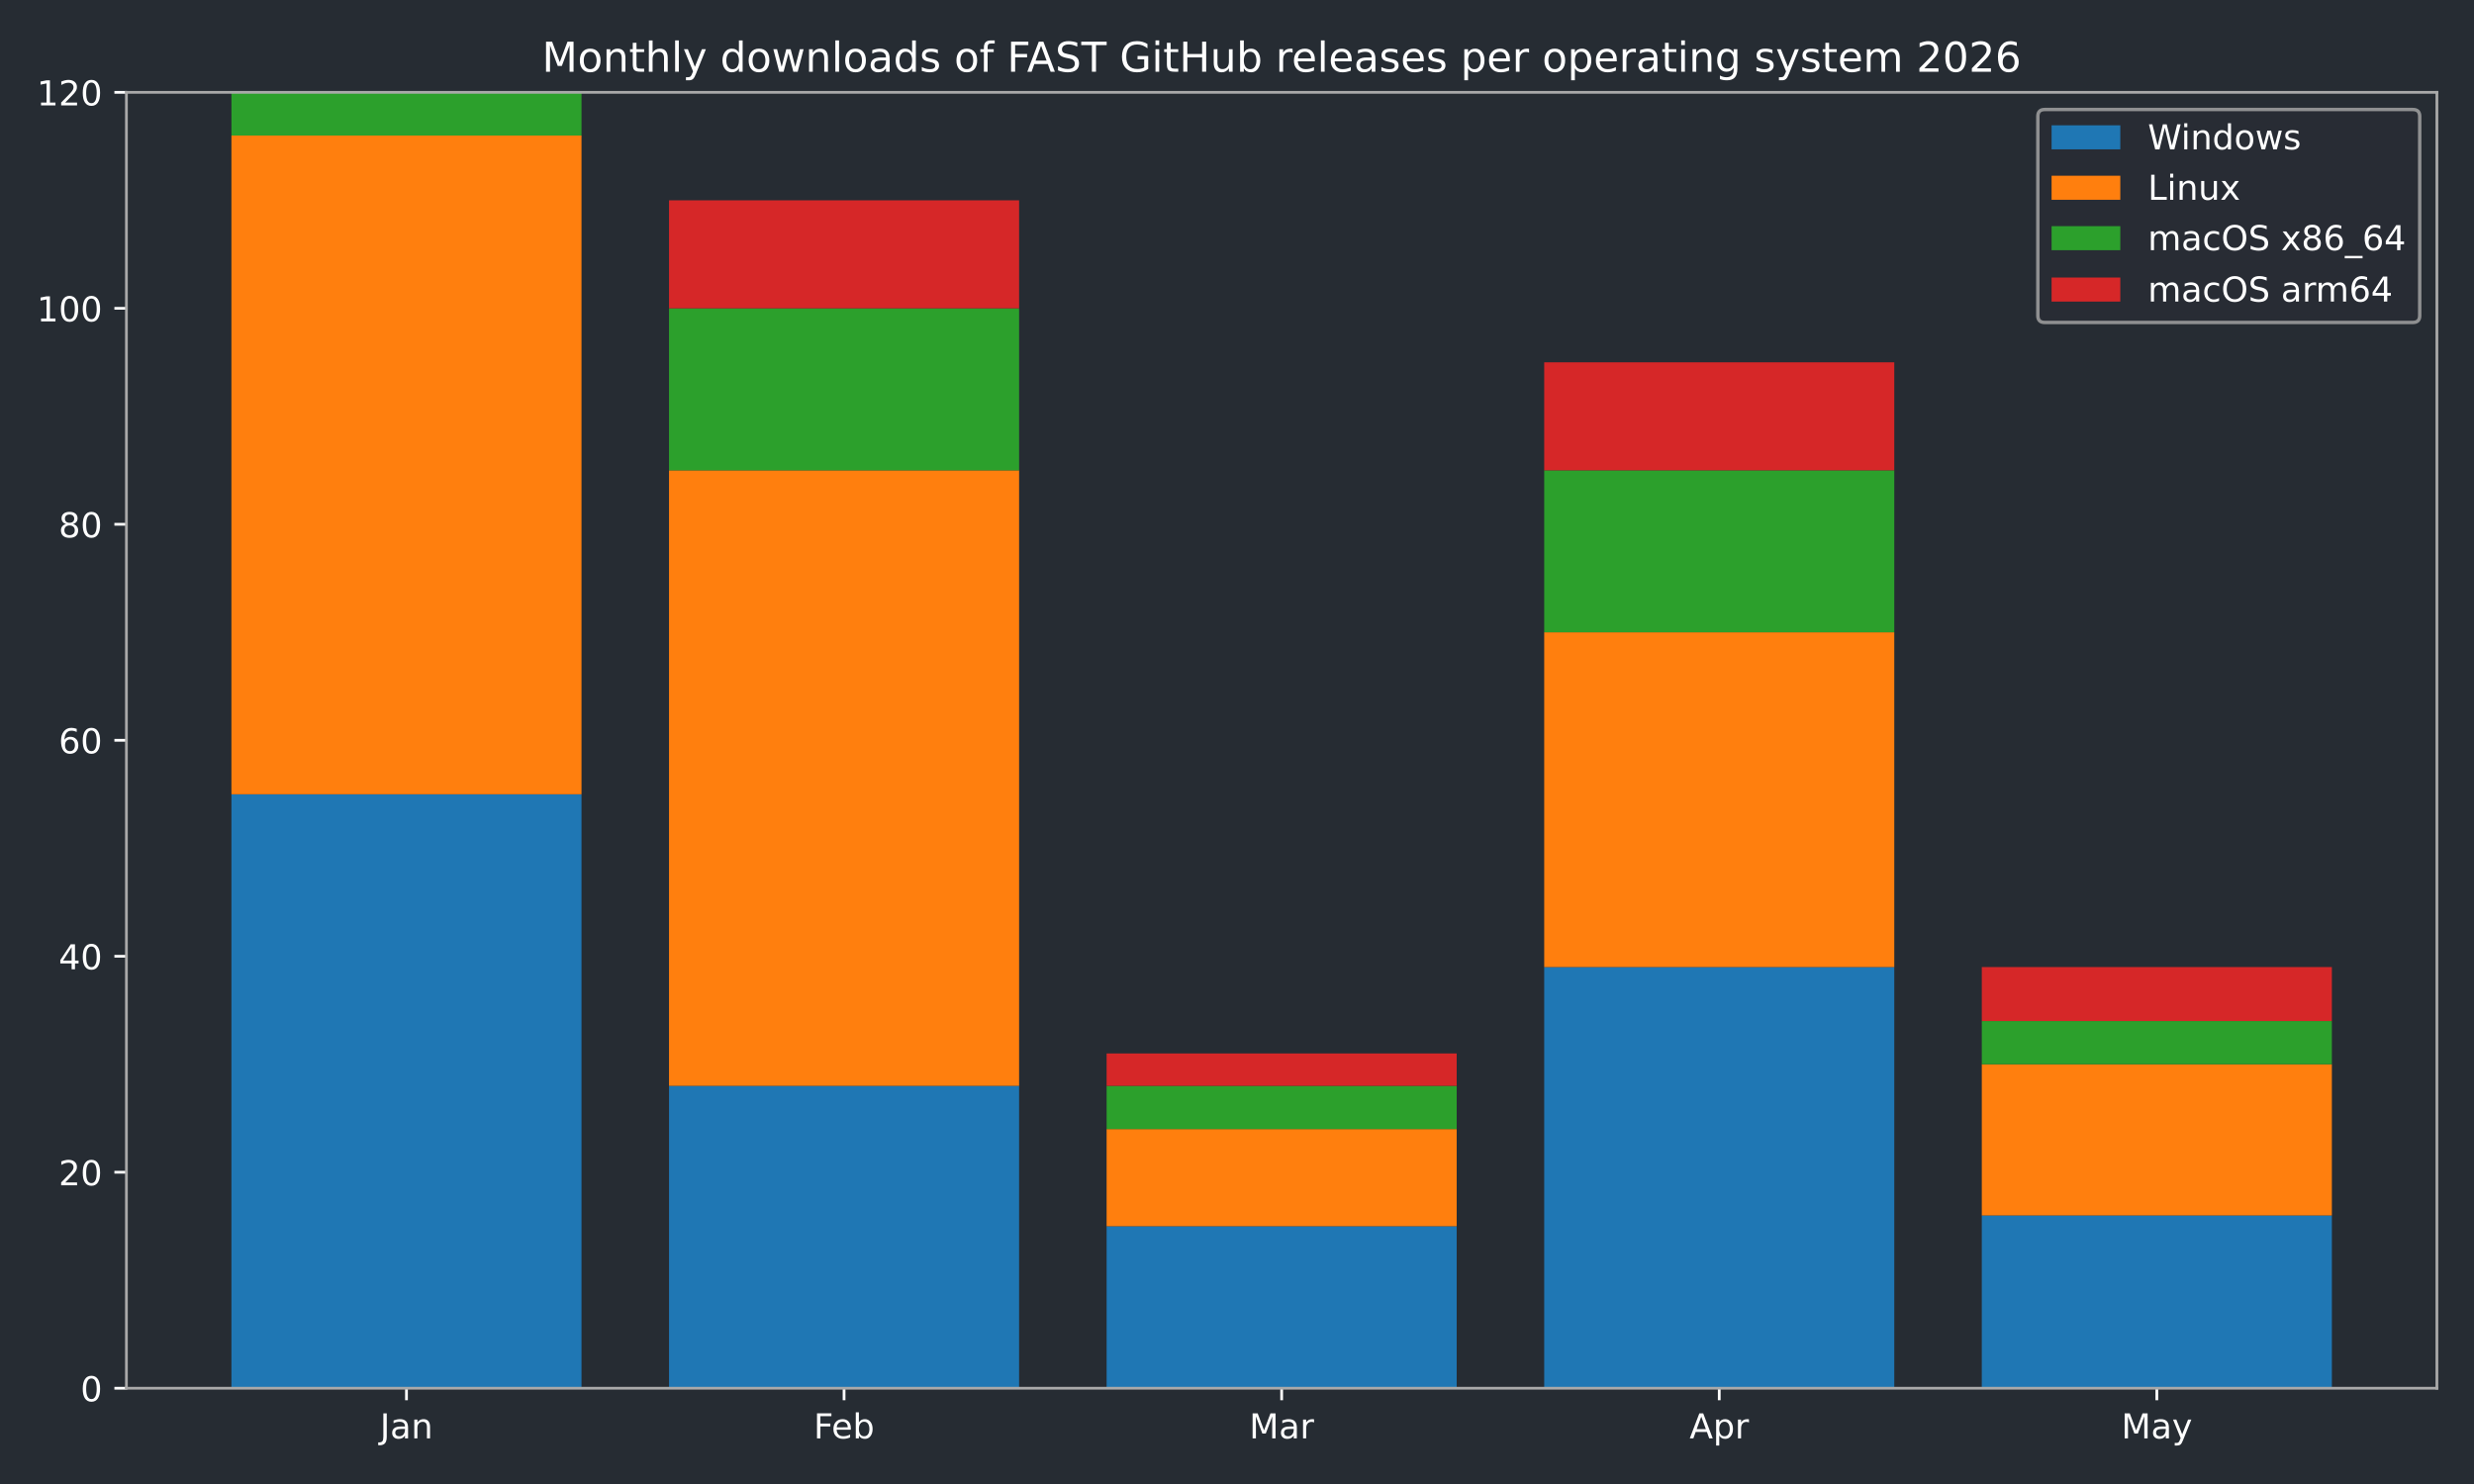
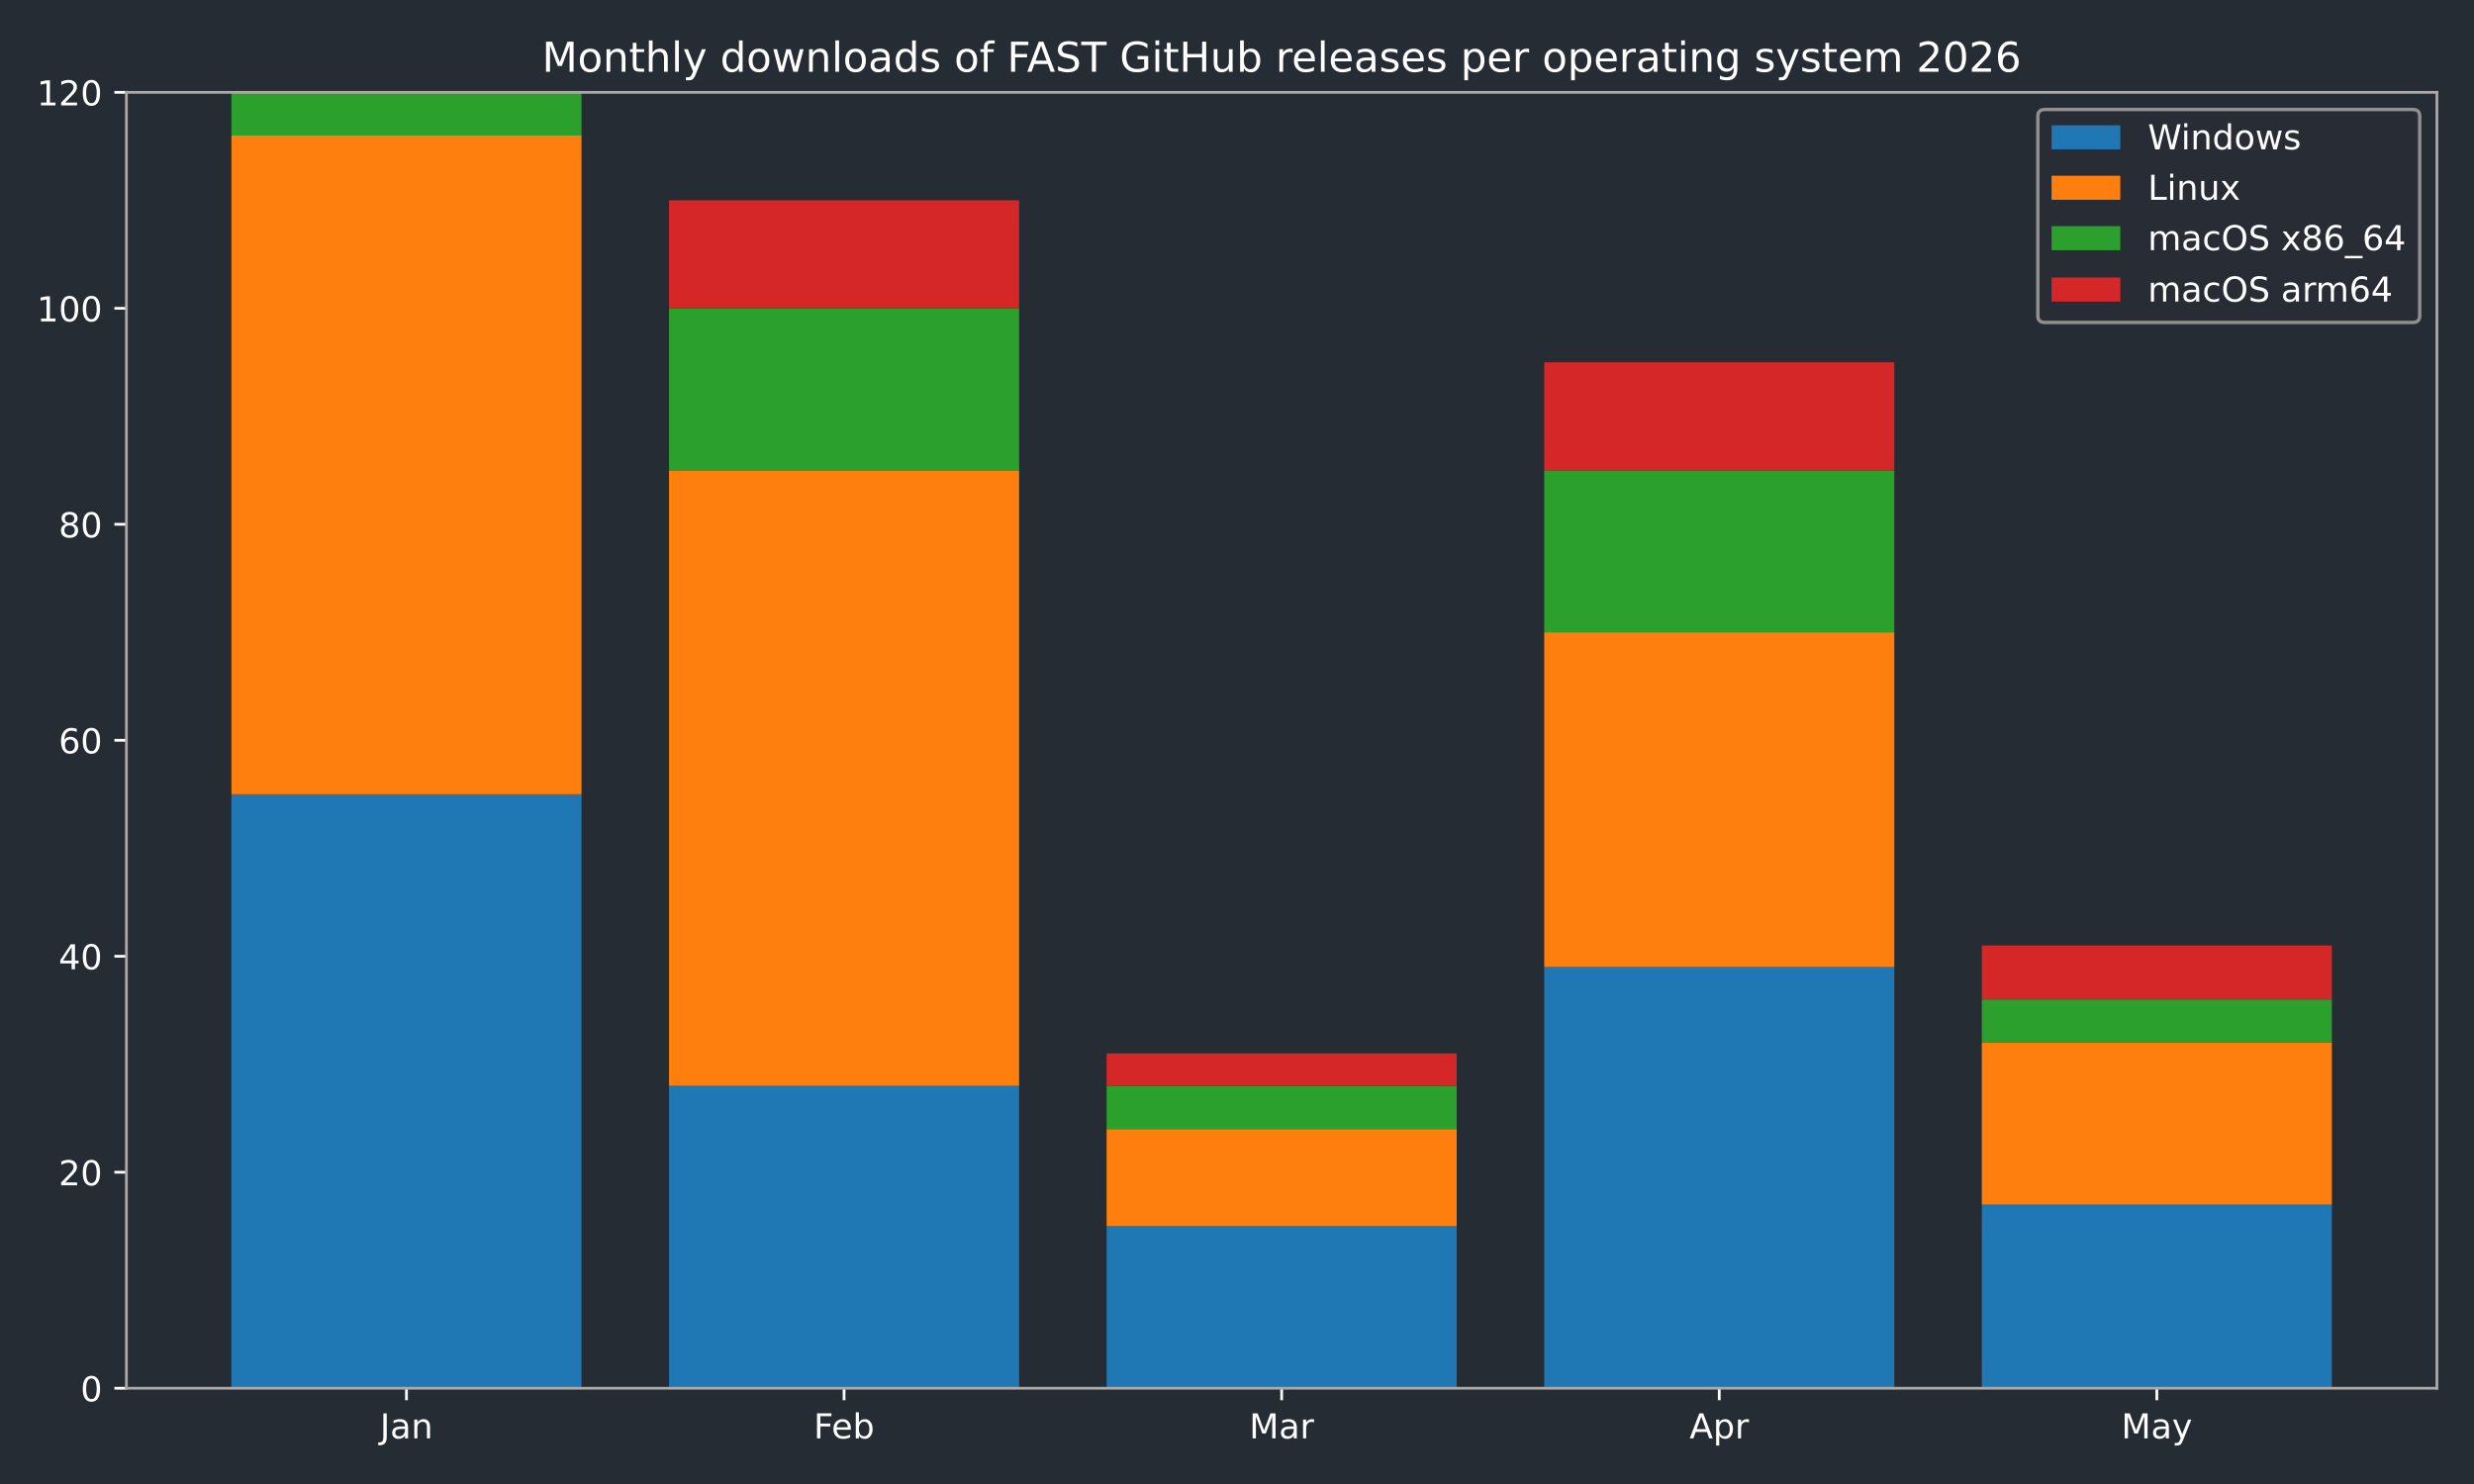
<svg xmlns="http://www.w3.org/2000/svg" xmlns:xlink="http://www.w3.org/1999/xlink" width="720pt" height="432pt" viewBox="0 0 720 432" version="1.1">
  <defs>
    <style type="text/css">*{stroke-linejoin: round; stroke-linecap: butt}</style>
  </defs>
  <g id="figure_1">
    <g id="patch_1">
      <path d="M 0 432  L 720 432  L 720 0  L 0 0  z " style="fill: #262c33" />
    </g>
    <g id="axes_1">
      <g id="patch_2">
        <path d="M 36.79 404.12  L 709.2 404.12  L 709.2 26.88  L 36.79 26.88  z " style="fill: #262c33" />
      </g>
      <g id="patch_3">
-         <path d="M 67.354 404.12  L 169.234 404.12  L 169.234 231.218  L 67.354 231.218  z " clip-path="url(#p76f9d1b759)" style="fill: #1f77b4" />
+         <path d="M 67.354 404.12  L 169.234 404.12  L 169.234 231.218  L 67.354 231.218  z " clip-path="url(#pdcf6eee2b2)" style="fill: #1f77b4" />
      </g>
      <g id="patch_4">
-         <path d="M 194.704 404.12  L 296.585 404.12  L 296.585 316.097  L 194.704 316.097  z " clip-path="url(#p76f9d1b759)" style="fill: #1f77b4" />
+         <path d="M 194.704 404.12  L 296.585 404.12  L 296.585 316.097  L 194.704 316.097  z " clip-path="url(#pdcf6eee2b2)" style="fill: #1f77b4" />
      </g>
      <g id="patch_5">
-         <path d="M 322.055 404.12  L 423.935 404.12  L 423.935 356.965  L 322.055 356.965  z " clip-path="url(#p76f9d1b759)" style="fill: #1f77b4" />
+         <path d="M 322.055 404.12  L 423.935 404.12  L 423.935 356.965  L 322.055 356.965  z " clip-path="url(#pdcf6eee2b2)" style="fill: #1f77b4" />
      </g>
      <g id="patch_6">
-         <path d="M 449.405 404.12  L 551.286 404.12  L 551.286 281.517  L 449.405 281.517  z " clip-path="url(#p76f9d1b759)" style="fill: #1f77b4" />
+         <path d="M 449.405 404.12  L 551.286 404.12  L 551.286 281.517  L 449.405 281.517  z " clip-path="url(#pdcf6eee2b2)" style="fill: #1f77b4" />
      </g>
      <g id="patch_7">
-         <path d="M 576.756 404.12  L 678.636 404.12  L 678.636 353.821  L 576.756 353.821  z " clip-path="url(#p76f9d1b759)" style="fill: #1f77b4" />
+         <path d="M 576.756 404.12  L 678.636 404.12  L 678.636 350.678  L 576.756 350.678  z " clip-path="url(#pdcf6eee2b2)" style="fill: #1f77b4" />
      </g>
      <g id="patch_8">
-         <path d="M 67.354 231.218  L 169.234 231.218  L 169.234 39.455  L 67.354 39.455  z " clip-path="url(#p76f9d1b759)" style="fill: #ff7f0e" />
+         <path d="M 67.354 231.218  L 169.234 231.218  L 169.234 39.455  L 67.354 39.455  z " clip-path="url(#pdcf6eee2b2)" style="fill: #ff7f0e" />
      </g>
      <g id="patch_9">
-         <path d="M 194.704 316.097  L 296.585 316.097  L 296.585 136.908  L 194.704 136.908  z " clip-path="url(#p76f9d1b759)" style="fill: #ff7f0e" />
+         <path d="M 194.704 316.097  L 296.585 316.097  L 296.585 136.908  L 194.704 136.908  z " clip-path="url(#pdcf6eee2b2)" style="fill: #ff7f0e" />
      </g>
      <g id="patch_10">
-         <path d="M 322.055 356.965  L 423.935 356.965  L 423.935 328.672  L 322.055 328.672  z " clip-path="url(#p76f9d1b759)" style="fill: #ff7f0e" />
+         <path d="M 322.055 356.965  L 423.935 356.965  L 423.935 328.672  L 322.055 328.672  z " clip-path="url(#pdcf6eee2b2)" style="fill: #ff7f0e" />
      </g>
      <g id="patch_11">
-         <path d="M 449.405 281.517  L 551.286 281.517  L 551.286 184.063  L 449.405 184.063  z " clip-path="url(#p76f9d1b759)" style="fill: #ff7f0e" />
+         <path d="M 449.405 281.517  L 551.286 281.517  L 551.286 184.063  L 449.405 184.063  z " clip-path="url(#pdcf6eee2b2)" style="fill: #ff7f0e" />
      </g>
      <g id="patch_12">
-         <path d="M 576.756 353.821  L 678.636 353.821  L 678.636 309.81  L 576.756 309.81  z " clip-path="url(#p76f9d1b759)" style="fill: #ff7f0e" />
+         <path d="M 576.756 350.678  L 678.636 350.678  L 678.636 303.523  L 576.756 303.523  z " clip-path="url(#pdcf6eee2b2)" style="fill: #ff7f0e" />
      </g>
      <g id="patch_13">
-         <path d="M 67.354 39.455  L 169.234 39.455  L 169.234 26.88  L 67.354 26.88  z " clip-path="url(#p76f9d1b759)" style="fill: #2ca02c" />
+         <path d="M 67.354 39.455  L 169.234 39.455  L 169.234 26.88  L 67.354 26.88  z " clip-path="url(#pdcf6eee2b2)" style="fill: #2ca02c" />
      </g>
      <g id="patch_14">
-         <path d="M 194.704 136.908  L 296.585 136.908  L 296.585 89.753  L 194.704 89.753  z " clip-path="url(#p76f9d1b759)" style="fill: #2ca02c" />
+         <path d="M 194.704 136.908  L 296.585 136.908  L 296.585 89.753  L 194.704 89.753  z " clip-path="url(#pdcf6eee2b2)" style="fill: #2ca02c" />
      </g>
      <g id="patch_15">
-         <path d="M 322.055 328.672  L 423.935 328.672  L 423.935 316.097  L 322.055 316.097  z " clip-path="url(#p76f9d1b759)" style="fill: #2ca02c" />
+         <path d="M 322.055 328.672  L 423.935 328.672  L 423.935 316.097  L 322.055 316.097  z " clip-path="url(#pdcf6eee2b2)" style="fill: #2ca02c" />
      </g>
      <g id="patch_16">
-         <path d="M 449.405 184.063  L 551.286 184.063  L 551.286 136.908  L 449.405 136.908  z " clip-path="url(#p76f9d1b759)" style="fill: #2ca02c" />
+         <path d="M 449.405 184.063  L 551.286 184.063  L 551.286 136.908  L 449.405 136.908  z " clip-path="url(#pdcf6eee2b2)" style="fill: #2ca02c" />
      </g>
      <g id="patch_17">
-         <path d="M 576.756 309.81  L 678.636 309.81  L 678.636 297.235  L 576.756 297.235  z " clip-path="url(#p76f9d1b759)" style="fill: #2ca02c" />
+         <path d="M 576.756 303.523  L 678.636 303.523  L 678.636 290.948  L 576.756 290.948  z " clip-path="url(#pdcf6eee2b2)" style="fill: #2ca02c" />
      </g>
      <g id="patch_18">
-         <path d="M 67.354 26.88  L 169.234 26.88  L 169.234 26.88  L 67.354 26.88  z " clip-path="url(#p76f9d1b759)" style="fill: #d62728" />
+         <path d="M 67.354 26.88  L 169.234 26.88  L 169.234 26.88  L 67.354 26.88  z " clip-path="url(#pdcf6eee2b2)" style="fill: #d62728" />
      </g>
      <g id="patch_19">
-         <path d="M 194.704 89.753  L 296.585 89.753  L 296.585 58.317  L 194.704 58.317  z " clip-path="url(#p76f9d1b759)" style="fill: #d62728" />
+         <path d="M 194.704 89.753  L 296.585 89.753  L 296.585 58.317  L 194.704 58.317  z " clip-path="url(#pdcf6eee2b2)" style="fill: #d62728" />
      </g>
      <g id="patch_20">
-         <path d="M 322.055 316.097  L 423.935 316.097  L 423.935 306.666  L 322.055 306.666  z " clip-path="url(#p76f9d1b759)" style="fill: #d62728" />
+         <path d="M 322.055 316.097  L 423.935 316.097  L 423.935 306.666  L 322.055 306.666  z " clip-path="url(#pdcf6eee2b2)" style="fill: #d62728" />
      </g>
      <g id="patch_21">
-         <path d="M 449.405 136.908  L 551.286 136.908  L 551.286 105.472  L 449.405 105.472  z " clip-path="url(#p76f9d1b759)" style="fill: #d62728" />
+         <path d="M 449.405 136.908  L 551.286 136.908  L 551.286 105.472  L 449.405 105.472  z " clip-path="url(#pdcf6eee2b2)" style="fill: #d62728" />
      </g>
      <g id="patch_22">
-         <path d="M 576.756 297.235  L 678.636 297.235  L 678.636 281.517  L 576.756 281.517  z " clip-path="url(#p76f9d1b759)" style="fill: #d62728" />
+         <path d="M 576.756 290.948  L 678.636 290.948  L 678.636 275.23  L 576.756 275.23  z " clip-path="url(#pdcf6eee2b2)" style="fill: #d62728" />
      </g>
      <g id="matplotlib.axis_1">
        <g id="xtick_1">
          <g id="line2d_1">
            <defs>
-               <path id="m0fa1fac501" d="M 0 0  L 0 3.5  " style="stroke: #ffffff; stroke-width: 0.8" />
+               <path id="mba121b2092" d="M 0 0  L 0 3.5  " style="stroke: #ffffff; stroke-width: 0.8" />
            </defs>
            <g>
-               <use xlink:href="#m0fa1fac501" x="118.294" y="404.12" style="fill: #ffffff; stroke: #ffffff; stroke-width: 0.8" />
+               <use xlink:href="#mba121b2092" x="118.294" y="404.12" style="fill: #ffffff; stroke: #ffffff; stroke-width: 0.8" />
            </g>
          </g>
          <g id="text_1">
            <g style="fill: #ffffff" transform="translate(110.5864 418.7184) scale(0.1 -0.1)">
              <defs>
                <path id="DejaVuSans-4a" d="M 628 4666  L 1259 4666  L 1259 325  Q 1259 -519 939 -900  Q 619 -1281 -91 -1281  L -331 -1281  L -331 -750  L -134 -750  Q 284 -750 456 -515  Q 628 -281 628 325  L 628 4666  z " transform="scale(0.015625)" />
                <path id="DejaVuSans-61" d="M 2194 1759  Q 1497 1759 1228 1600  Q 959 1441 959 1056  Q 959 750 1161 570  Q 1363 391 1709 391  Q 2188 391 2477 730  Q 2766 1069 2766 1631  L 2766 1759  L 2194 1759  z M 3341 1997  L 3341 0  L 2766 0  L 2766 531  Q 2569 213 2275 61  Q 1981 -91 1556 -91  Q 1019 -91 701 211  Q 384 513 384 1019  Q 384 1609 779 1909  Q 1175 2209 1959 2209  L 2766 2209  L 2766 2266  Q 2766 2663 2505 2880  Q 2244 3097 1772 3097  Q 1472 3097 1187 3025  Q 903 2953 641 2809  L 641 3341  Q 956 3463 1253 3523  Q 1550 3584 1831 3584  Q 2591 3584 2966 3190  Q 3341 2797 3341 1997  z " transform="scale(0.015625)" />
                <path id="DejaVuSans-6e" d="M 3513 2113  L 3513 0  L 2938 0  L 2938 2094  Q 2938 2591 2744 2837  Q 2550 3084 2163 3084  Q 1697 3084 1428 2787  Q 1159 2491 1159 1978  L 1159 0  L 581 0  L 581 3500  L 1159 3500  L 1159 2956  Q 1366 3272 1645 3428  Q 1925 3584 2291 3584  Q 2894 3584 3203 3211  Q 3513 2838 3513 2113  z " transform="scale(0.015625)" />
              </defs>
              <use xlink:href="#DejaVuSans-4a" />
              <use xlink:href="#DejaVuSans-61" transform="translate(29.49219 0)" />
              <use xlink:href="#DejaVuSans-6e" transform="translate(90.77148 0)" />
            </g>
          </g>
        </g>
        <g id="xtick_2">
          <g id="line2d_2">
            <g>
-               <use xlink:href="#m0fa1fac501" x="245.645" y="404.12" style="fill: #ffffff; stroke: #ffffff; stroke-width: 0.8" />
+               <use xlink:href="#mba121b2092" x="245.645" y="404.12" style="fill: #ffffff; stroke: #ffffff; stroke-width: 0.8" />
            </g>
          </g>
          <g id="text_2">
            <g style="fill: #ffffff" transform="translate(236.7931 418.7184) scale(0.1 -0.1)">
              <defs>
                <path id="DejaVuSans-46" d="M 628 4666  L 3309 4666  L 3309 4134  L 1259 4134  L 1259 2759  L 3109 2759  L 3109 2228  L 1259 2228  L 1259 0  L 628 0  L 628 4666  z " transform="scale(0.015625)" />
                <path id="DejaVuSans-65" d="M 3597 1894  L 3597 1613  L 953 1613  Q 991 1019 1311 708  Q 1631 397 2203 397  Q 2534 397 2845 478  Q 3156 559 3463 722  L 3463 178  Q 3153 47 2828 -22  Q 2503 -91 2169 -91  Q 1331 -91 842 396  Q 353 884 353 1716  Q 353 2575 817 3079  Q 1281 3584 2069 3584  Q 2775 3584 3186 3129  Q 3597 2675 3597 1894  z M 3022 2063  Q 3016 2534 2758 2815  Q 2500 3097 2075 3097  Q 1594 3097 1305 2825  Q 1016 2553 972 2059  L 3022 2063  z " transform="scale(0.015625)" />
                <path id="DejaVuSans-62" d="M 3116 1747  Q 3116 2381 2855 2742  Q 2594 3103 2138 3103  Q 1681 3103 1420 2742  Q 1159 2381 1159 1747  Q 1159 1113 1420 752  Q 1681 391 2138 391  Q 2594 391 2855 752  Q 3116 1113 3116 1747  z M 1159 2969  Q 1341 3281 1617 3432  Q 1894 3584 2278 3584  Q 2916 3584 3314 3078  Q 3713 2572 3713 1747  Q 3713 922 3314 415  Q 2916 -91 2278 -91  Q 1894 -91 1617 61  Q 1341 213 1159 525  L 1159 0  L 581 0  L 581 4863  L 1159 4863  L 1159 2969  z " transform="scale(0.015625)" />
              </defs>
              <use xlink:href="#DejaVuSans-46" />
              <use xlink:href="#DejaVuSans-65" transform="translate(52.01953 0)" />
              <use xlink:href="#DejaVuSans-62" transform="translate(113.543 0)" />
            </g>
          </g>
        </g>
        <g id="xtick_3">
          <g id="line2d_3">
            <g>
-               <use xlink:href="#m0fa1fac501" x="372.995" y="404.12" style="fill: #ffffff; stroke: #ffffff; stroke-width: 0.8" />
+               <use xlink:href="#mba121b2092" x="372.995" y="404.12" style="fill: #ffffff; stroke: #ffffff; stroke-width: 0.8" />
            </g>
          </g>
          <g id="text_3">
            <g style="fill: #ffffff" transform="translate(363.5614 418.7184) scale(0.1 -0.1)">
              <defs>
                <path id="DejaVuSans-4d" d="M 628 4666  L 1569 4666  L 2759 1491  L 3956 4666  L 4897 4666  L 4897 0  L 4281 0  L 4281 4097  L 3078 897  L 2444 897  L 1241 4097  L 1241 0  L 628 0  L 628 4666  z " transform="scale(0.015625)" />
                <path id="DejaVuSans-72" d="M 2631 2963  Q 2534 3019 2420 3045  Q 2306 3072 2169 3072  Q 1681 3072 1420 2755  Q 1159 2438 1159 1844  L 1159 0  L 581 0  L 581 3500  L 1159 3500  L 1159 2956  Q 1341 3275 1631 3429  Q 1922 3584 2338 3584  Q 2397 3584 2469 3576  Q 2541 3569 2628 3553  L 2631 2963  z " transform="scale(0.015625)" />
              </defs>
              <use xlink:href="#DejaVuSans-4d" />
              <use xlink:href="#DejaVuSans-61" transform="translate(86.2793 0)" />
              <use xlink:href="#DejaVuSans-72" transform="translate(147.5586 0)" />
            </g>
          </g>
        </g>
        <g id="xtick_4">
          <g id="line2d_4">
            <g>
-               <use xlink:href="#m0fa1fac501" x="500.345" y="404.12" style="fill: #ffffff; stroke: #ffffff; stroke-width: 0.8" />
+               <use xlink:href="#mba121b2092" x="500.345" y="404.12" style="fill: #ffffff; stroke: #ffffff; stroke-width: 0.8" />
            </g>
          </g>
          <g id="text_4">
            <g style="fill: #ffffff" transform="translate(491.6954 418.7184) scale(0.1 -0.1)">
              <defs>
                <path id="DejaVuSans-41" d="M 2188 4044  L 1331 1722  L 3047 1722  L 2188 4044  z M 1831 4666  L 2547 4666  L 4325 0  L 3669 0  L 3244 1197  L 1141 1197  L 716 0  L 50 0  L 1831 4666  z " transform="scale(0.015625)" />
                <path id="DejaVuSans-70" d="M 1159 525  L 1159 -1331  L 581 -1331  L 581 3500  L 1159 3500  L 1159 2969  Q 1341 3281 1617 3432  Q 1894 3584 2278 3584  Q 2916 3584 3314 3078  Q 3713 2572 3713 1747  Q 3713 922 3314 415  Q 2916 -91 2278 -91  Q 1894 -91 1617 61  Q 1341 213 1159 525  z M 3116 1747  Q 3116 2381 2855 2742  Q 2594 3103 2138 3103  Q 1681 3103 1420 2742  Q 1159 2381 1159 1747  Q 1159 1113 1420 752  Q 1681 391 2138 391  Q 2594 391 2855 752  Q 3116 1113 3116 1747  z " transform="scale(0.015625)" />
              </defs>
              <use xlink:href="#DejaVuSans-41" />
              <use xlink:href="#DejaVuSans-70" transform="translate(68.4082 0)" />
              <use xlink:href="#DejaVuSans-72" transform="translate(131.8848 0)" />
            </g>
          </g>
        </g>
        <g id="xtick_5">
          <g id="line2d_5">
            <g>
-               <use xlink:href="#m0fa1fac501" x="627.696" y="404.12" style="fill: #ffffff; stroke: #ffffff; stroke-width: 0.8" />
+               <use xlink:href="#mba121b2092" x="627.696" y="404.12" style="fill: #ffffff; stroke: #ffffff; stroke-width: 0.8" />
            </g>
          </g>
          <g id="text_5">
            <g style="fill: #ffffff" transform="translate(617.3583 418.7184) scale(0.1 -0.1)">
              <defs>
                <path id="DejaVuSans-79" d="M 2059 -325  Q 1816 -950 1584 -1140  Q 1353 -1331 966 -1331  L 506 -1331  L 506 -850  L 844 -850  Q 1081 -850 1212 -737  Q 1344 -625 1503 -206  L 1606 56  L 191 3500  L 800 3500  L 1894 763  L 2988 3500  L 3597 3500  L 2059 -325  z " transform="scale(0.015625)" />
              </defs>
              <use xlink:href="#DejaVuSans-4d" />
              <use xlink:href="#DejaVuSans-61" transform="translate(86.2793 0)" />
              <use xlink:href="#DejaVuSans-79" transform="translate(147.5586 0)" />
            </g>
          </g>
        </g>
      </g>
      <g id="matplotlib.axis_2">
        <g id="ytick_1">
          <g id="line2d_6">
            <defs>
-               <path id="m91c6700e1d" d="M 0 0  L -3.5 0  " style="stroke: #ffffff; stroke-width: 0.8" />
+               <path id="mf77180b39c" d="M 0 0  L -3.5 0  " style="stroke: #ffffff; stroke-width: 0.8" />
            </defs>
            <g>
-               <use xlink:href="#m91c6700e1d" x="36.79" y="404.12" style="fill: #ffffff; stroke: #ffffff; stroke-width: 0.8" />
+               <use xlink:href="#mf77180b39c" x="36.79" y="404.12" style="fill: #ffffff; stroke: #ffffff; stroke-width: 0.8" />
            </g>
          </g>
          <g id="text_6">
            <g style="fill: #ffffff" transform="translate(23.4275 407.9192) scale(0.1 -0.1)">
              <defs>
                <path id="DejaVuSans-30" d="M 2034 4250  Q 1547 4250 1301 3770  Q 1056 3291 1056 2328  Q 1056 1369 1301 889  Q 1547 409 2034 409  Q 2525 409 2770 889  Q 3016 1369 3016 2328  Q 3016 3291 2770 3770  Q 2525 4250 2034 4250  z M 2034 4750  Q 2819 4750 3233 4129  Q 3647 3509 3647 2328  Q 3647 1150 3233 529  Q 2819 -91 2034 -91  Q 1250 -91 836 529  Q 422 1150 422 2328  Q 422 3509 836 4129  Q 1250 4750 2034 4750  z " transform="scale(0.015625)" />
              </defs>
              <use xlink:href="#DejaVuSans-30" />
            </g>
          </g>
        </g>
        <g id="ytick_2">
          <g id="line2d_7">
            <g>
-               <use xlink:href="#m91c6700e1d" x="36.79" y="341.247" style="fill: #ffffff; stroke: #ffffff; stroke-width: 0.8" />
+               <use xlink:href="#mf77180b39c" x="36.79" y="341.247" style="fill: #ffffff; stroke: #ffffff; stroke-width: 0.8" />
            </g>
          </g>
          <g id="text_7">
            <g style="fill: #ffffff" transform="translate(17.065 345.0459) scale(0.1 -0.1)">
              <defs>
                <path id="DejaVuSans-32" d="M 1228 531  L 3431 531  L 3431 0  L 469 0  L 469 531  Q 828 903 1448 1529  Q 2069 2156 2228 2338  Q 2531 2678 2651 2914  Q 2772 3150 2772 3378  Q 2772 3750 2511 3984  Q 2250 4219 1831 4219  Q 1534 4219 1204 4116  Q 875 4013 500 3803  L 500 4441  Q 881 4594 1212 4672  Q 1544 4750 1819 4750  Q 2544 4750 2975 4387  Q 3406 4025 3406 3419  Q 3406 3131 3298 2873  Q 3191 2616 2906 2266  Q 2828 2175 2409 1742  Q 1991 1309 1228 531  z " transform="scale(0.015625)" />
              </defs>
              <use xlink:href="#DejaVuSans-32" />
              <use xlink:href="#DejaVuSans-30" transform="translate(63.62305 0)" />
            </g>
          </g>
        </g>
        <g id="ytick_3">
          <g id="line2d_8">
            <g>
-               <use xlink:href="#m91c6700e1d" x="36.79" y="278.373" style="fill: #ffffff; stroke: #ffffff; stroke-width: 0.8" />
+               <use xlink:href="#mf77180b39c" x="36.79" y="278.373" style="fill: #ffffff; stroke: #ffffff; stroke-width: 0.8" />
            </g>
          </g>
          <g id="text_8">
            <g style="fill: #ffffff" transform="translate(17.065 282.1726) scale(0.1 -0.1)">
              <defs>
                <path id="DejaVuSans-34" d="M 2419 4116  L 825 1625  L 2419 1625  L 2419 4116  z M 2253 4666  L 3047 4666  L 3047 1625  L 3713 1625  L 3713 1100  L 3047 1100  L 3047 0  L 2419 0  L 2419 1100  L 313 1100  L 313 1709  L 2253 4666  z " transform="scale(0.015625)" />
              </defs>
              <use xlink:href="#DejaVuSans-34" />
              <use xlink:href="#DejaVuSans-30" transform="translate(63.62305 0)" />
            </g>
          </g>
        </g>
        <g id="ytick_4">
          <g id="line2d_9">
            <g>
-               <use xlink:href="#m91c6700e1d" x="36.79" y="215.5" style="fill: #ffffff; stroke: #ffffff; stroke-width: 0.8" />
+               <use xlink:href="#mf77180b39c" x="36.79" y="215.5" style="fill: #ffffff; stroke: #ffffff; stroke-width: 0.8" />
            </g>
          </g>
          <g id="text_9">
            <g style="fill: #ffffff" transform="translate(17.065 219.2992) scale(0.1 -0.1)">
              <defs>
                <path id="DejaVuSans-36" d="M 2113 2584  Q 1688 2584 1439 2293  Q 1191 2003 1191 1497  Q 1191 994 1439 701  Q 1688 409 2113 409  Q 2538 409 2786 701  Q 3034 994 3034 1497  Q 3034 2003 2786 2293  Q 2538 2584 2113 2584  z M 3366 4563  L 3366 3988  Q 3128 4100 2886 4159  Q 2644 4219 2406 4219  Q 1781 4219 1451 3797  Q 1122 3375 1075 2522  Q 1259 2794 1537 2939  Q 1816 3084 2150 3084  Q 2853 3084 3261 2657  Q 3669 2231 3669 1497  Q 3669 778 3244 343  Q 2819 -91 2113 -91  Q 1303 -91 875 529  Q 447 1150 447 2328  Q 447 3434 972 4092  Q 1497 4750 2381 4750  Q 2619 4750 2861 4703  Q 3103 4656 3366 4563  z " transform="scale(0.015625)" />
              </defs>
              <use xlink:href="#DejaVuSans-36" />
              <use xlink:href="#DejaVuSans-30" transform="translate(63.62305 0)" />
            </g>
          </g>
        </g>
        <g id="ytick_5">
          <g id="line2d_10">
            <g>
-               <use xlink:href="#m91c6700e1d" x="36.79" y="152.627" style="fill: #ffffff; stroke: #ffffff; stroke-width: 0.8" />
+               <use xlink:href="#mf77180b39c" x="36.79" y="152.627" style="fill: #ffffff; stroke: #ffffff; stroke-width: 0.8" />
            </g>
          </g>
          <g id="text_10">
            <g style="fill: #ffffff" transform="translate(17.065 156.4259) scale(0.1 -0.1)">
              <defs>
                <path id="DejaVuSans-38" d="M 2034 2216  Q 1584 2216 1326 1975  Q 1069 1734 1069 1313  Q 1069 891 1326 650  Q 1584 409 2034 409  Q 2484 409 2743 651  Q 3003 894 3003 1313  Q 3003 1734 2745 1975  Q 2488 2216 2034 2216  z M 1403 2484  Q 997 2584 770 2862  Q 544 3141 544 3541  Q 544 4100 942 4425  Q 1341 4750 2034 4750  Q 2731 4750 3128 4425  Q 3525 4100 3525 3541  Q 3525 3141 3298 2862  Q 3072 2584 2669 2484  Q 3125 2378 3379 2068  Q 3634 1759 3634 1313  Q 3634 634 3220 271  Q 2806 -91 2034 -91  Q 1263 -91 848 271  Q 434 634 434 1313  Q 434 1759 690 2068  Q 947 2378 1403 2484  z M 1172 3481  Q 1172 3119 1398 2916  Q 1625 2713 2034 2713  Q 2441 2713 2670 2916  Q 2900 3119 2900 3481  Q 2900 3844 2670 4047  Q 2441 4250 2034 4250  Q 1625 4250 1398 4047  Q 1172 3844 1172 3481  z " transform="scale(0.015625)" />
              </defs>
              <use xlink:href="#DejaVuSans-38" />
              <use xlink:href="#DejaVuSans-30" transform="translate(63.62305 0)" />
            </g>
          </g>
        </g>
        <g id="ytick_6">
          <g id="line2d_11">
            <g>
-               <use xlink:href="#m91c6700e1d" x="36.79" y="89.753" style="fill: #ffffff; stroke: #ffffff; stroke-width: 0.8" />
+               <use xlink:href="#mf77180b39c" x="36.79" y="89.753" style="fill: #ffffff; stroke: #ffffff; stroke-width: 0.8" />
            </g>
          </g>
          <g id="text_11">
            <g style="fill: #ffffff" transform="translate(10.7025 93.55255) scale(0.1 -0.1)">
              <defs>
                <path id="DejaVuSans-31" d="M 794 531  L 1825 531  L 1825 4091  L 703 3866  L 703 4441  L 1819 4666  L 2450 4666  L 2450 531  L 3481 531  L 3481 0  L 794 0  L 794 531  z " transform="scale(0.015625)" />
              </defs>
              <use xlink:href="#DejaVuSans-31" />
              <use xlink:href="#DejaVuSans-30" transform="translate(63.62305 0)" />
              <use xlink:href="#DejaVuSans-30" transform="translate(127.2461 0)" />
            </g>
          </g>
        </g>
        <g id="ytick_7">
          <g id="line2d_12">
            <g>
-               <use xlink:href="#m91c6700e1d" x="36.79" y="26.88" style="fill: #ffffff; stroke: #ffffff; stroke-width: 0.8" />
+               <use xlink:href="#mf77180b39c" x="36.79" y="26.88" style="fill: #ffffff; stroke: #ffffff; stroke-width: 0.8" />
            </g>
          </g>
          <g id="text_12">
            <g style="fill: #ffffff" transform="translate(10.7025 30.67922) scale(0.1 -0.1)">
              <use xlink:href="#DejaVuSans-31" />
              <use xlink:href="#DejaVuSans-32" transform="translate(63.62305 0)" />
              <use xlink:href="#DejaVuSans-30" transform="translate(127.2461 0)" />
            </g>
          </g>
        </g>
      </g>
      <g id="patch_23">
        <path d="M 36.79 404.12  L 36.79 26.88  " style="fill: none; stroke: #a9a9a9; stroke-width: 0.8; stroke-linejoin: miter; stroke-linecap: square" />
      </g>
      <g id="patch_24">
        <path d="M 709.2 404.12  L 709.2 26.88  " style="fill: none; stroke: #a9a9a9; stroke-width: 0.8; stroke-linejoin: miter; stroke-linecap: square" />
      </g>
      <g id="patch_25">
        <path d="M 36.79 404.12  L 709.2 404.12  " style="fill: none; stroke: #a9a9a9; stroke-width: 0.8; stroke-linejoin: miter; stroke-linecap: square" />
      </g>
      <g id="patch_26">
        <path d="M 36.79 26.88  L 709.2 26.88  " style="fill: none; stroke: #a9a9a9; stroke-width: 0.8; stroke-linejoin: miter; stroke-linecap: square" />
      </g>
      <g id="text_13">
        <g style="fill: #ffffff" transform="translate(157.7366 20.88) scale(0.12 -0.12)">
          <defs>
            <path id="DejaVuSans-6f" d="M 1959 3097  Q 1497 3097 1228 2736  Q 959 2375 959 1747  Q 959 1119 1226 758  Q 1494 397 1959 397  Q 2419 397 2687 759  Q 2956 1122 2956 1747  Q 2956 2369 2687 2733  Q 2419 3097 1959 3097  z M 1959 3584  Q 2709 3584 3137 3096  Q 3566 2609 3566 1747  Q 3566 888 3137 398  Q 2709 -91 1959 -91  Q 1206 -91 779 398  Q 353 888 353 1747  Q 353 2609 779 3096  Q 1206 3584 1959 3584  z " transform="scale(0.015625)" />
            <path id="DejaVuSans-74" d="M 1172 4494  L 1172 3500  L 2356 3500  L 2356 3053  L 1172 3053  L 1172 1153  Q 1172 725 1289 603  Q 1406 481 1766 481  L 2356 481  L 2356 0  L 1766 0  Q 1100 0 847 248  Q 594 497 594 1153  L 594 3053  L 172 3053  L 172 3500  L 594 3500  L 594 4494  L 1172 4494  z " transform="scale(0.015625)" />
            <path id="DejaVuSans-68" d="M 3513 2113  L 3513 0  L 2938 0  L 2938 2094  Q 2938 2591 2744 2837  Q 2550 3084 2163 3084  Q 1697 3084 1428 2787  Q 1159 2491 1159 1978  L 1159 0  L 581 0  L 581 4863  L 1159 4863  L 1159 2956  Q 1366 3272 1645 3428  Q 1925 3584 2291 3584  Q 2894 3584 3203 3211  Q 3513 2838 3513 2113  z " transform="scale(0.015625)" />
            <path id="DejaVuSans-6c" d="M 603 4863  L 1178 4863  L 1178 0  L 603 0  L 603 4863  z " transform="scale(0.015625)" />
            <path id="DejaVuSans-20" transform="scale(0.015625)" />
            <path id="DejaVuSans-64" d="M 2906 2969  L 2906 4863  L 3481 4863  L 3481 0  L 2906 0  L 2906 525  Q 2725 213 2448 61  Q 2172 -91 1784 -91  Q 1150 -91 751 415  Q 353 922 353 1747  Q 353 2572 751 3078  Q 1150 3584 1784 3584  Q 2172 3584 2448 3432  Q 2725 3281 2906 2969  z M 947 1747  Q 947 1113 1208 752  Q 1469 391 1925 391  Q 2381 391 2643 752  Q 2906 1113 2906 1747  Q 2906 2381 2643 2742  Q 2381 3103 1925 3103  Q 1469 3103 1208 2742  Q 947 2381 947 1747  z " transform="scale(0.015625)" />
            <path id="DejaVuSans-77" d="M 269 3500  L 844 3500  L 1563 769  L 2278 3500  L 2956 3500  L 3675 769  L 4391 3500  L 4966 3500  L 4050 0  L 3372 0  L 2619 2869  L 1863 0  L 1184 0  L 269 3500  z " transform="scale(0.015625)" />
            <path id="DejaVuSans-73" d="M 2834 3397  L 2834 2853  Q 2591 2978 2328 3040  Q 2066 3103 1784 3103  Q 1356 3103 1142 2972  Q 928 2841 928 2578  Q 928 2378 1081 2264  Q 1234 2150 1697 2047  L 1894 2003  Q 2506 1872 2764 1633  Q 3022 1394 3022 966  Q 3022 478 2636 193  Q 2250 -91 1575 -91  Q 1294 -91 989 -36  Q 684 19 347 128  L 347 722  Q 666 556 975 473  Q 1284 391 1588 391  Q 1994 391 2212 530  Q 2431 669 2431 922  Q 2431 1156 2273 1281  Q 2116 1406 1581 1522  L 1381 1569  Q 847 1681 609 1914  Q 372 2147 372 2553  Q 372 3047 722 3315  Q 1072 3584 1716 3584  Q 2034 3584 2315 3537  Q 2597 3491 2834 3397  z " transform="scale(0.015625)" />
            <path id="DejaVuSans-66" d="M 2375 4863  L 2375 4384  L 1825 4384  Q 1516 4384 1395 4259  Q 1275 4134 1275 3809  L 1275 3500  L 2222 3500  L 2222 3053  L 1275 3053  L 1275 0  L 697 0  L 697 3053  L 147 3053  L 147 3500  L 697 3500  L 697 3744  Q 697 4328 969 4595  Q 1241 4863 1831 4863  L 2375 4863  z " transform="scale(0.015625)" />
            <path id="DejaVuSans-53" d="M 3425 4513  L 3425 3897  Q 3066 4069 2747 4153  Q 2428 4238 2131 4238  Q 1616 4238 1336 4038  Q 1056 3838 1056 3469  Q 1056 3159 1242 3001  Q 1428 2844 1947 2747  L 2328 2669  Q 3034 2534 3370 2195  Q 3706 1856 3706 1288  Q 3706 609 3251 259  Q 2797 -91 1919 -91  Q 1588 -91 1214 -16  Q 841 59 441 206  L 441 856  Q 825 641 1194 531  Q 1563 422 1919 422  Q 2459 422 2753 634  Q 3047 847 3047 1241  Q 3047 1584 2836 1778  Q 2625 1972 2144 2069  L 1759 2144  Q 1053 2284 737 2584  Q 422 2884 422 3419  Q 422 4038 858 4394  Q 1294 4750 2059 4750  Q 2388 4750 2728 4690  Q 3069 4631 3425 4513  z " transform="scale(0.015625)" />
            <path id="DejaVuSans-54" d="M -19 4666  L 3928 4666  L 3928 4134  L 2272 4134  L 2272 0  L 1638 0  L 1638 4134  L -19 4134  L -19 4666  z " transform="scale(0.015625)" />
            <path id="DejaVuSans-47" d="M 3809 666  L 3809 1919  L 2778 1919  L 2778 2438  L 4434 2438  L 4434 434  Q 4069 175 3628 42  Q 3188 -91 2688 -91  Q 1594 -91 976 548  Q 359 1188 359 2328  Q 359 3472 976 4111  Q 1594 4750 2688 4750  Q 3144 4750 3555 4637  Q 3966 4525 4313 4306  L 4313 3634  Q 3963 3931 3569 4081  Q 3175 4231 2741 4231  Q 1884 4231 1454 3753  Q 1025 3275 1025 2328  Q 1025 1384 1454 906  Q 1884 428 2741 428  Q 3075 428 3337 486  Q 3600 544 3809 666  z " transform="scale(0.015625)" />
            <path id="DejaVuSans-69" d="M 603 3500  L 1178 3500  L 1178 0  L 603 0  L 603 3500  z M 603 4863  L 1178 4863  L 1178 4134  L 603 4134  L 603 4863  z " transform="scale(0.015625)" />
            <path id="DejaVuSans-48" d="M 628 4666  L 1259 4666  L 1259 2753  L 3553 2753  L 3553 4666  L 4184 4666  L 4184 0  L 3553 0  L 3553 2222  L 1259 2222  L 1259 0  L 628 0  L 628 4666  z " transform="scale(0.015625)" />
            <path id="DejaVuSans-75" d="M 544 1381  L 544 3500  L 1119 3500  L 1119 1403  Q 1119 906 1312 657  Q 1506 409 1894 409  Q 2359 409 2629 706  Q 2900 1003 2900 1516  L 2900 3500  L 3475 3500  L 3475 0  L 2900 0  L 2900 538  Q 2691 219 2414 64  Q 2138 -91 1772 -91  Q 1169 -91 856 284  Q 544 659 544 1381  z M 1991 3584  L 1991 3584  z " transform="scale(0.015625)" />
            <path id="DejaVuSans-67" d="M 2906 1791  Q 2906 2416 2648 2759  Q 2391 3103 1925 3103  Q 1463 3103 1205 2759  Q 947 2416 947 1791  Q 947 1169 1205 825  Q 1463 481 1925 481  Q 2391 481 2648 825  Q 2906 1169 2906 1791  z M 3481 434  Q 3481 -459 3084 -895  Q 2688 -1331 1869 -1331  Q 1566 -1331 1297 -1286  Q 1028 -1241 775 -1147  L 775 -588  Q 1028 -725 1275 -790  Q 1522 -856 1778 -856  Q 2344 -856 2625 -561  Q 2906 -266 2906 331  L 2906 616  Q 2728 306 2450 153  Q 2172 0 1784 0  Q 1141 0 747 490  Q 353 981 353 1791  Q 353 2603 747 3093  Q 1141 3584 1784 3584  Q 2172 3584 2450 3431  Q 2728 3278 2906 2969  L 2906 3500  L 3481 3500  L 3481 434  z " transform="scale(0.015625)" />
            <path id="DejaVuSans-6d" d="M 3328 2828  Q 3544 3216 3844 3400  Q 4144 3584 4550 3584  Q 5097 3584 5394 3201  Q 5691 2819 5691 2113  L 5691 0  L 5113 0  L 5113 2094  Q 5113 2597 4934 2840  Q 4756 3084 4391 3084  Q 3944 3084 3684 2787  Q 3425 2491 3425 1978  L 3425 0  L 2847 0  L 2847 2094  Q 2847 2600 2669 2842  Q 2491 3084 2119 3084  Q 1678 3084 1418 2786  Q 1159 2488 1159 1978  L 1159 0  L 581 0  L 581 3500  L 1159 3500  L 1159 2956  Q 1356 3278 1631 3431  Q 1906 3584 2284 3584  Q 2666 3584 2933 3390  Q 3200 3197 3328 2828  z " transform="scale(0.015625)" />
          </defs>
          <use xlink:href="#DejaVuSans-4d" />
          <use xlink:href="#DejaVuSans-6f" transform="translate(86.2793 0)" />
          <use xlink:href="#DejaVuSans-6e" transform="translate(147.4609 0)" />
          <use xlink:href="#DejaVuSans-74" transform="translate(210.8398 0)" />
          <use xlink:href="#DejaVuSans-68" transform="translate(250.0488 0)" />
          <use xlink:href="#DejaVuSans-6c" transform="translate(313.4277 0)" />
          <use xlink:href="#DejaVuSans-79" transform="translate(341.2109 0)" />
          <use xlink:href="#DejaVuSans-20" transform="translate(400.3906 0)" />
          <use xlink:href="#DejaVuSans-64" transform="translate(432.1777 0)" />
          <use xlink:href="#DejaVuSans-6f" transform="translate(495.6543 0)" />
          <use xlink:href="#DejaVuSans-77" transform="translate(556.8359 0)" />
          <use xlink:href="#DejaVuSans-6e" transform="translate(638.623 0)" />
          <use xlink:href="#DejaVuSans-6c" transform="translate(702.002 0)" />
          <use xlink:href="#DejaVuSans-6f" transform="translate(729.7852 0)" />
          <use xlink:href="#DejaVuSans-61" transform="translate(790.9668 0)" />
          <use xlink:href="#DejaVuSans-64" transform="translate(852.2461 0)" />
          <use xlink:href="#DejaVuSans-73" transform="translate(915.7227 0)" />
          <use xlink:href="#DejaVuSans-20" transform="translate(967.8223 0)" />
          <use xlink:href="#DejaVuSans-6f" transform="translate(999.6094 0)" />
          <use xlink:href="#DejaVuSans-66" transform="translate(1060.791 0)" />
          <use xlink:href="#DejaVuSans-20" transform="translate(1095.996 0)" />
          <use xlink:href="#DejaVuSans-46" transform="translate(1127.783 0)" />
          <use xlink:href="#DejaVuSans-41" transform="translate(1176.178 0)" />
          <use xlink:href="#DejaVuSans-53" transform="translate(1244.586 0)" />
          <use xlink:href="#DejaVuSans-54" transform="translate(1308.062 0)" />
          <use xlink:href="#DejaVuSans-20" transform="translate(1369.146 0)" />
          <use xlink:href="#DejaVuSans-47" transform="translate(1400.934 0)" />
          <use xlink:href="#DejaVuSans-69" transform="translate(1478.424 0)" />
          <use xlink:href="#DejaVuSans-74" transform="translate(1506.207 0)" />
          <use xlink:href="#DejaVuSans-48" transform="translate(1545.416 0)" />
          <use xlink:href="#DejaVuSans-75" transform="translate(1620.611 0)" />
          <use xlink:href="#DejaVuSans-62" transform="translate(1683.99 0)" />
          <use xlink:href="#DejaVuSans-20" transform="translate(1747.467 0)" />
          <use xlink:href="#DejaVuSans-72" transform="translate(1779.254 0)" />
          <use xlink:href="#DejaVuSans-65" transform="translate(1818.117 0)" />
          <use xlink:href="#DejaVuSans-6c" transform="translate(1879.641 0)" />
          <use xlink:href="#DejaVuSans-65" transform="translate(1907.424 0)" />
          <use xlink:href="#DejaVuSans-61" transform="translate(1968.947 0)" />
          <use xlink:href="#DejaVuSans-73" transform="translate(2030.227 0)" />
          <use xlink:href="#DejaVuSans-65" transform="translate(2082.326 0)" />
          <use xlink:href="#DejaVuSans-73" transform="translate(2143.85 0)" />
          <use xlink:href="#DejaVuSans-20" transform="translate(2195.949 0)" />
          <use xlink:href="#DejaVuSans-70" transform="translate(2227.736 0)" />
          <use xlink:href="#DejaVuSans-65" transform="translate(2291.213 0)" />
          <use xlink:href="#DejaVuSans-72" transform="translate(2352.736 0)" />
          <use xlink:href="#DejaVuSans-20" transform="translate(2393.85 0)" />
          <use xlink:href="#DejaVuSans-6f" transform="translate(2425.637 0)" />
          <use xlink:href="#DejaVuSans-70" transform="translate(2486.818 0)" />
          <use xlink:href="#DejaVuSans-65" transform="translate(2550.295 0)" />
          <use xlink:href="#DejaVuSans-72" transform="translate(2611.818 0)" />
          <use xlink:href="#DejaVuSans-61" transform="translate(2652.932 0)" />
          <use xlink:href="#DejaVuSans-74" transform="translate(2714.211 0)" />
          <use xlink:href="#DejaVuSans-69" transform="translate(2753.42 0)" />
          <use xlink:href="#DejaVuSans-6e" transform="translate(2781.203 0)" />
          <use xlink:href="#DejaVuSans-67" transform="translate(2844.582 0)" />
          <use xlink:href="#DejaVuSans-20" transform="translate(2908.059 0)" />
          <use xlink:href="#DejaVuSans-73" transform="translate(2939.846 0)" />
          <use xlink:href="#DejaVuSans-79" transform="translate(2991.945 0)" />
          <use xlink:href="#DejaVuSans-73" transform="translate(3051.125 0)" />
          <use xlink:href="#DejaVuSans-74" transform="translate(3103.225 0)" />
          <use xlink:href="#DejaVuSans-65" transform="translate(3142.434 0)" />
          <use xlink:href="#DejaVuSans-6d" transform="translate(3203.957 0)" />
          <use xlink:href="#DejaVuSans-20" transform="translate(3301.369 0)" />
          <use xlink:href="#DejaVuSans-32" transform="translate(3333.156 0)" />
          <use xlink:href="#DejaVuSans-30" transform="translate(3396.779 0)" />
          <use xlink:href="#DejaVuSans-32" transform="translate(3460.402 0)" />
          <use xlink:href="#DejaVuSans-36" transform="translate(3524.025 0)" />
        </g>
      </g>
      <g id="legend_1">
        <g id="patch_27">
          <path d="M 595.066 93.871  L 702.2 93.871  Q 704.2 93.871 704.2 91.871  L 704.2 33.88  Q 704.2 31.88 702.2 31.88  L 595.066 31.88  Q 593.066 31.88 593.066 33.88  L 593.066 91.871  Q 593.066 93.871 595.066 93.871  z " style="fill: #282c34; opacity: 0.8; stroke: #a9a9a9; stroke-linejoin: miter" />
        </g>
        <g id="patch_28">
          <path d="M 597.066 43.478  L 617.066 43.478  L 617.066 36.478  L 597.066 36.478  z " style="fill: #1f77b4" />
        </g>
        <g id="text_14">
          <g style="fill: #ffffff" transform="translate(625.0656 43.47844) scale(0.1 -0.1)">
            <defs>
              <path id="DejaVuSans-57" d="M 213 4666  L 850 4666  L 1831 722  L 2809 4666  L 3519 4666  L 4500 722  L 5478 4666  L 6119 4666  L 4947 0  L 4153 0  L 3169 4050  L 2175 0  L 1381 0  L 213 4666  z " transform="scale(0.015625)" />
            </defs>
            <use xlink:href="#DejaVuSans-57" />
            <use xlink:href="#DejaVuSans-69" transform="translate(96.62695 0)" />
            <use xlink:href="#DejaVuSans-6e" transform="translate(124.4102 0)" />
            <use xlink:href="#DejaVuSans-64" transform="translate(187.7891 0)" />
            <use xlink:href="#DejaVuSans-6f" transform="translate(251.2656 0)" />
            <use xlink:href="#DejaVuSans-77" transform="translate(312.4473 0)" />
            <use xlink:href="#DejaVuSans-73" transform="translate(394.2344 0)" />
          </g>
        </g>
        <g id="patch_29">
          <path d="M 597.066 58.157  L 617.066 58.157  L 617.066 51.157  L 597.066 51.157  z " style="fill: #ff7f0e" />
        </g>
        <g id="text_15">
          <g style="fill: #ffffff" transform="translate(625.0656 58.15656) scale(0.1 -0.1)">
            <defs>
              <path id="DejaVuSans-4c" d="M 628 4666  L 1259 4666  L 1259 531  L 3531 531  L 3531 0  L 628 0  L 628 4666  z " transform="scale(0.015625)" />
              <path id="DejaVuSans-78" d="M 3513 3500  L 2247 1797  L 3578 0  L 2900 0  L 1881 1375  L 863 0  L 184 0  L 1544 1831  L 300 3500  L 978 3500  L 1906 2253  L 2834 3500  L 3513 3500  z " transform="scale(0.015625)" />
            </defs>
            <use xlink:href="#DejaVuSans-4c" />
            <use xlink:href="#DejaVuSans-69" transform="translate(55.71289 0)" />
            <use xlink:href="#DejaVuSans-6e" transform="translate(83.49609 0)" />
            <use xlink:href="#DejaVuSans-75" transform="translate(146.875 0)" />
            <use xlink:href="#DejaVuSans-78" transform="translate(210.2539 0)" />
          </g>
        </g>
        <g id="patch_30">
          <path d="M 597.066 72.835  L 617.066 72.835  L 617.066 65.835  L 597.066 65.835  z " style="fill: #2ca02c" />
        </g>
        <g id="text_16">
          <g style="fill: #ffffff" transform="translate(625.0656 72.83469) scale(0.1 -0.1)">
            <defs>
              <path id="DejaVuSans-63" d="M 3122 3366  L 3122 2828  Q 2878 2963 2633 3030  Q 2388 3097 2138 3097  Q 1578 3097 1268 2742  Q 959 2388 959 1747  Q 959 1106 1268 751  Q 1578 397 2138 397  Q 2388 397 2633 464  Q 2878 531 3122 666  L 3122 134  Q 2881 22 2623 -34  Q 2366 -91 2075 -91  Q 1284 -91 818 406  Q 353 903 353 1747  Q 353 2603 823 3093  Q 1294 3584 2113 3584  Q 2378 3584 2631 3529  Q 2884 3475 3122 3366  z " transform="scale(0.015625)" />
              <path id="DejaVuSans-4f" d="M 2522 4238  Q 1834 4238 1429 3725  Q 1025 3213 1025 2328  Q 1025 1447 1429 934  Q 1834 422 2522 422  Q 3209 422 3611 934  Q 4013 1447 4013 2328  Q 4013 3213 3611 3725  Q 3209 4238 2522 4238  z M 2522 4750  Q 3503 4750 4090 4092  Q 4678 3434 4678 2328  Q 4678 1225 4090 567  Q 3503 -91 2522 -91  Q 1538 -91 948 565  Q 359 1222 359 2328  Q 359 3434 948 4092  Q 1538 4750 2522 4750  z " transform="scale(0.015625)" />
              <path id="DejaVuSans-5f" d="M 3263 -1063  L 3263 -1509  L -63 -1509  L -63 -1063  L 3263 -1063  z " transform="scale(0.015625)" />
            </defs>
            <use xlink:href="#DejaVuSans-6d" />
            <use xlink:href="#DejaVuSans-61" transform="translate(97.41211 0)" />
            <use xlink:href="#DejaVuSans-63" transform="translate(158.6914 0)" />
            <use xlink:href="#DejaVuSans-4f" transform="translate(213.6719 0)" />
            <use xlink:href="#DejaVuSans-53" transform="translate(292.3828 0)" />
            <use xlink:href="#DejaVuSans-20" transform="translate(355.8594 0)" />
            <use xlink:href="#DejaVuSans-78" transform="translate(387.6465 0)" />
            <use xlink:href="#DejaVuSans-38" transform="translate(446.8262 0)" />
            <use xlink:href="#DejaVuSans-36" transform="translate(510.4492 0)" />
            <use xlink:href="#DejaVuSans-5f" transform="translate(574.0723 0)" />
            <use xlink:href="#DejaVuSans-36" transform="translate(624.0723 0)" />
            <use xlink:href="#DejaVuSans-34" transform="translate(687.6953 0)" />
          </g>
        </g>
        <g id="patch_31">
          <path d="M 597.066 87.791  L 617.066 87.791  L 617.066 80.791  L 597.066 80.791  z " style="fill: #d62728" />
        </g>
        <g id="text_17">
          <g style="fill: #ffffff" transform="translate(625.0656 87.79094) scale(0.1 -0.1)">
            <use xlink:href="#DejaVuSans-6d" />
            <use xlink:href="#DejaVuSans-61" transform="translate(97.41211 0)" />
            <use xlink:href="#DejaVuSans-63" transform="translate(158.6914 0)" />
            <use xlink:href="#DejaVuSans-4f" transform="translate(213.6719 0)" />
            <use xlink:href="#DejaVuSans-53" transform="translate(292.3828 0)" />
            <use xlink:href="#DejaVuSans-20" transform="translate(355.8594 0)" />
            <use xlink:href="#DejaVuSans-61" transform="translate(387.6465 0)" />
            <use xlink:href="#DejaVuSans-72" transform="translate(448.9258 0)" />
            <use xlink:href="#DejaVuSans-6d" transform="translate(488.2891 0)" />
            <use xlink:href="#DejaVuSans-36" transform="translate(585.7012 0)" />
            <use xlink:href="#DejaVuSans-34" transform="translate(649.3242 0)" />
          </g>
        </g>
      </g>
    </g>
  </g>
  <defs>
-     <clipPath id="p76f9d1b759">
+     <clipPath id="pdcf6eee2b2">
      <rect x="36.79" y="26.88" width="672.41" height="377.24" />
    </clipPath>
  </defs>
</svg>
